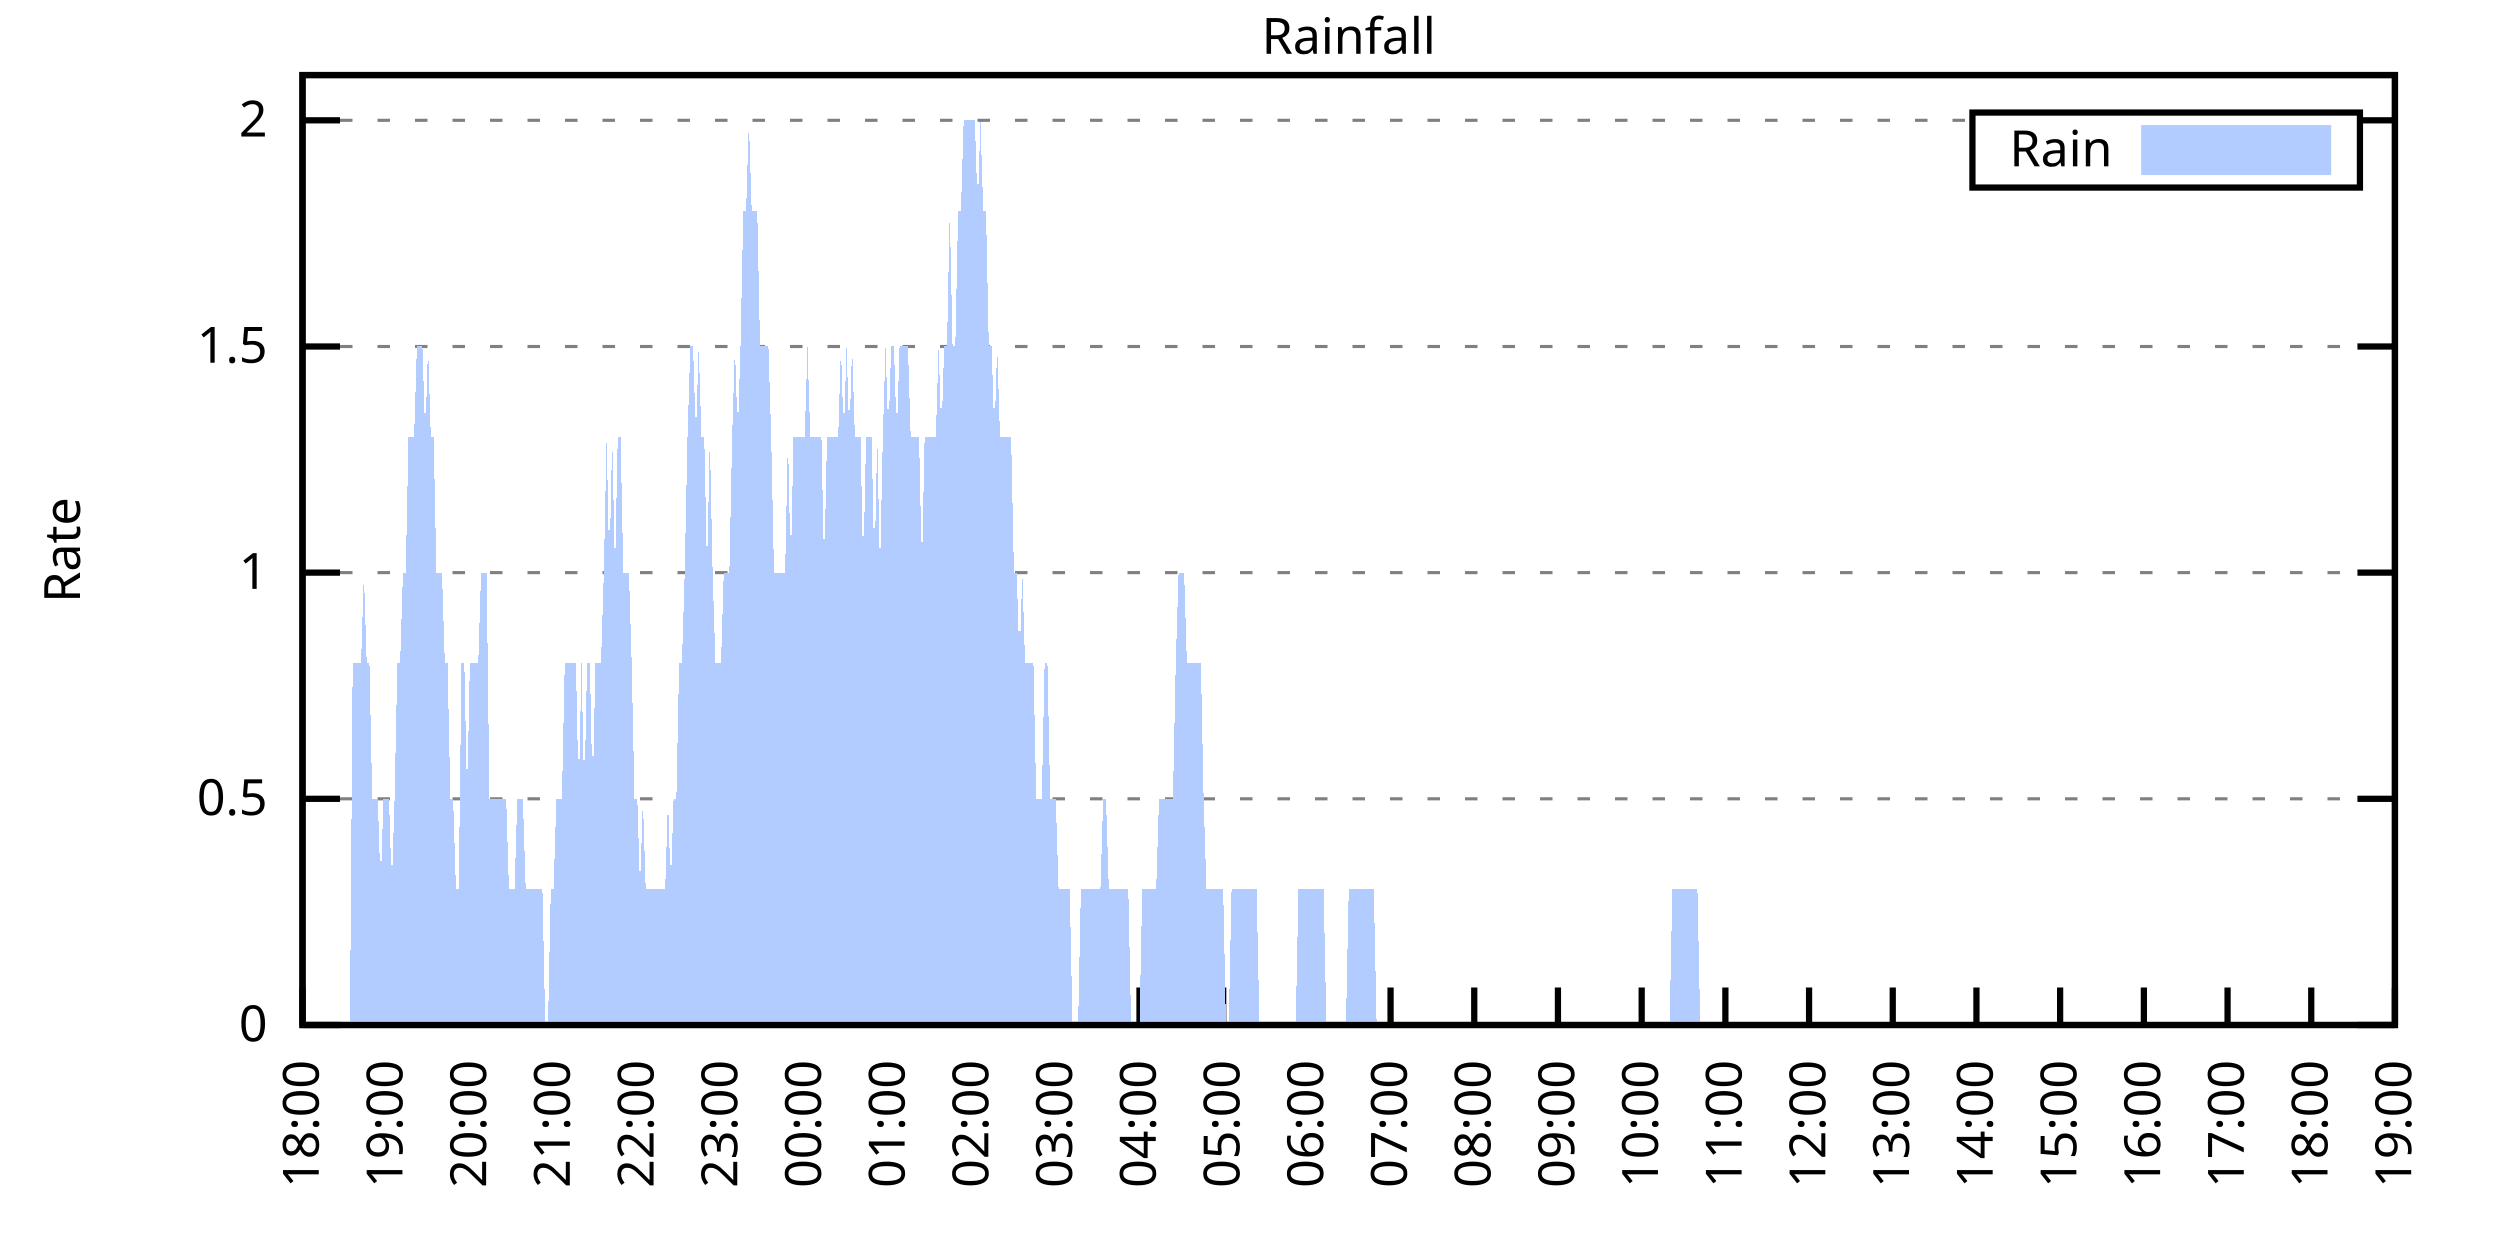
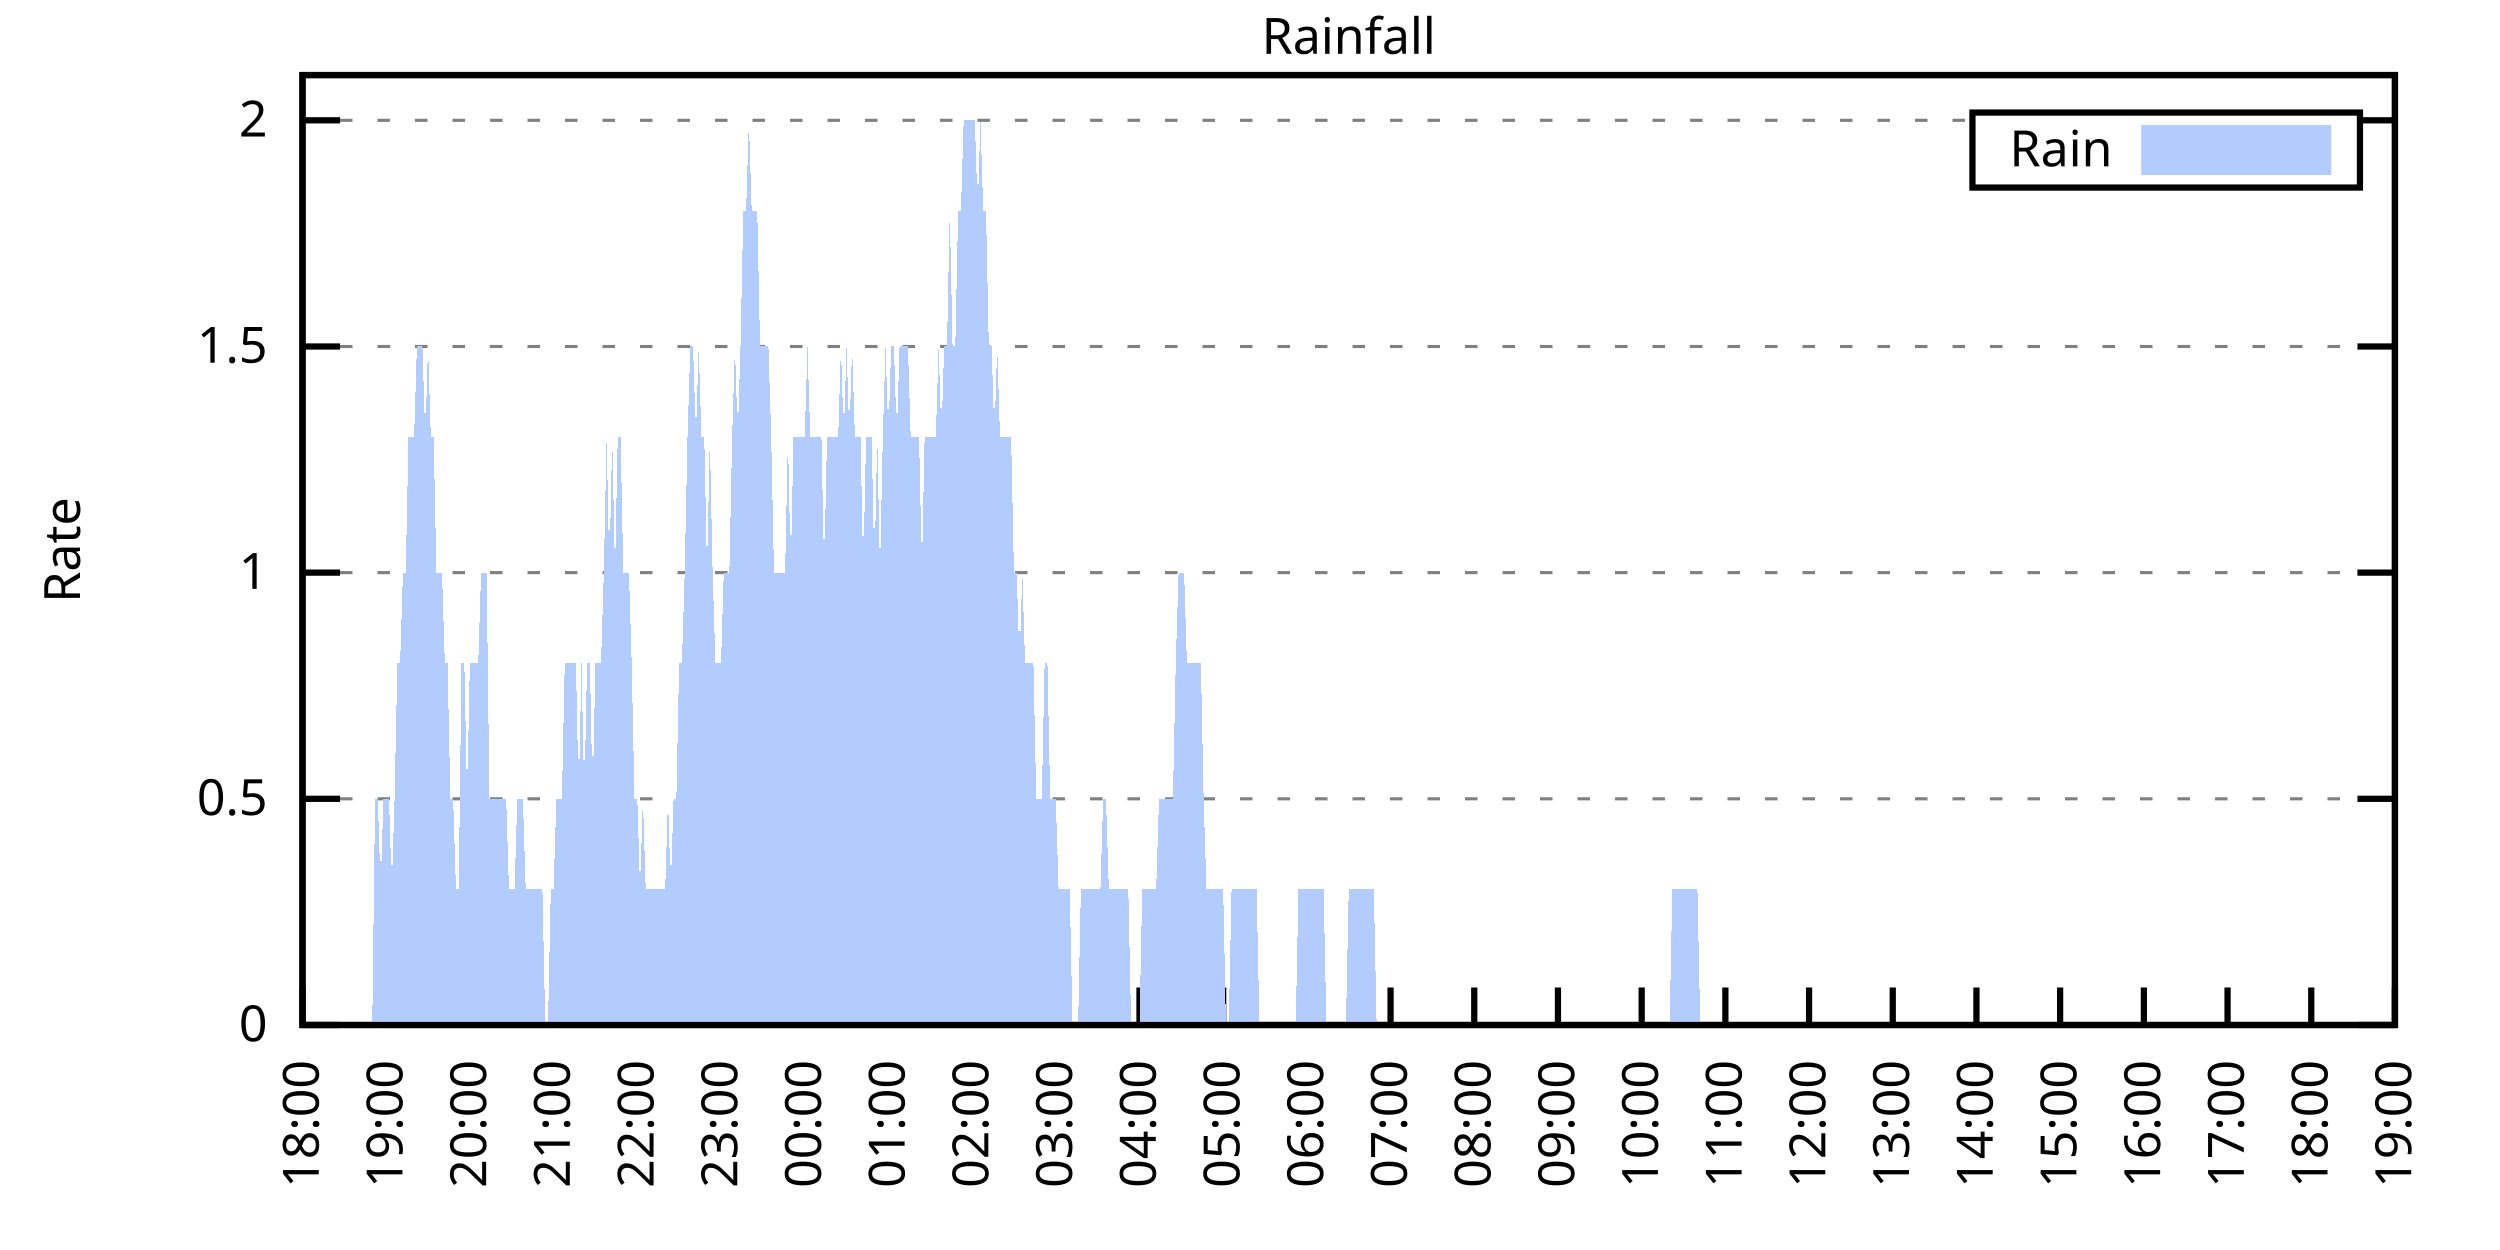
<svg xmlns="http://www.w3.org/2000/svg" xmlns:xlink="http://www.w3.org/1999/xlink" width="400" height="200" viewBox="0 0 400 200">
  <g id="gnuplot_canvas">
    <rect x="0" y="0" width="400" height="200" fill="none" />
    <defs>
      <circle id="gpDot" r="0.5" stroke-width="0.5" stroke="currentColor" />
      <path id="gpPt0" stroke-width="0.333" stroke="currentColor" d="M-1,0 h2 M0,-1 v2" />
      <path id="gpPt1" stroke-width="0.333" stroke="currentColor" d="M-1,-1 L1,1 M1,-1 L-1,1" />
      <path id="gpPt2" stroke-width="0.333" stroke="currentColor" d="M-1,0 L1,0 M0,-1 L0,1 M-1,-1 L1,1 M-1,1 L1,-1" />
      <rect id="gpPt3" stroke-width="0.333" stroke="currentColor" x="-1" y="-1" width="2" height="2" />
      <rect id="gpPt4" stroke-width="0.333" stroke="currentColor" fill="currentColor" x="-1" y="-1" width="2" height="2" />
      <circle id="gpPt5" stroke-width="0.333" stroke="currentColor" cx="0" cy="0" r="1" />
      <use xlink:href="#gpPt5" id="gpPt6" fill="currentColor" stroke="none" />
      <path id="gpPt7" stroke-width="0.333" stroke="currentColor" d="M0,-1.33 L-1.33,0.67 L1.33,0.67 z" />
      <use xlink:href="#gpPt7" id="gpPt8" fill="currentColor" stroke="none" />
      <use xlink:href="#gpPt7" id="gpPt9" stroke="currentColor" transform="rotate(180)" />
      <use xlink:href="#gpPt9" id="gpPt10" fill="currentColor" stroke="none" />
      <use xlink:href="#gpPt3" id="gpPt11" stroke="currentColor" transform="rotate(45)" />
      <use xlink:href="#gpPt11" id="gpPt12" fill="currentColor" stroke="none" />
      <path id="gpPt13" stroke-width="0.333" stroke="currentColor" d="M0,1.330 L1.265,0.411 L0.782,-1.067 L-0.782,-1.076 L-1.265,0.411 z" />
      <use xlink:href="#gpPt13" id="gpPt14" fill="currentColor" stroke="none" />
      <filter id="textbox" filterUnits="objectBoundingBox" x="0" y="0" height="1" width="1">
        <feFlood flood-color="white" flood-opacity="1" result="bgnd" />
        <feComposite in="SourceGraphic" in2="bgnd" operator="atop" />
      </filter>
      <filter id="greybox" filterUnits="objectBoundingBox" x="0" y="0" height="1" width="1">
        <feFlood flood-color="lightgrey" flood-opacity="1" result="grey" />
        <feComposite in="SourceGraphic" in2="grey" operator="atop" />
      </filter>
    </defs>
    <g fill="none" color="white" stroke="currentColor" stroke-width="1.00" stroke-linecap="butt" stroke-linejoin="miter">
</g>
    <g fill="none" color="black" stroke="currentColor" stroke-width="1.00" stroke-linecap="butt" stroke-linejoin="miter">
      <g stroke="none" shape-rendering="crispEdges">
        <polygon fill="rgb(255, 255, 255)" points="48.40,164.00 383.18,164.00 383.18,12.02 48.40,12.02 " />
      </g>
    </g>
    <g fill="none" color="black" stroke="currentColor" stroke-width="1.00" stroke-linecap="butt" stroke-linejoin="miter">
</g>
    <g fill="none" color="black" stroke="black" stroke-width="0.50" stroke-linecap="butt" stroke-linejoin="miter">
</g>
    <g fill="none" color="gray" stroke="currentColor" stroke-width="0.50" stroke-linecap="butt" stroke-linejoin="miter">
      <path stroke="gray" stroke-dasharray="2,4" class="gridline" d="M48.40,164.00 L383.19,164.00  " />
    </g>
    <g fill="none" color="gray" stroke="gray" stroke-width="1.00" stroke-linecap="butt" stroke-linejoin="miter">
</g>
    <g fill="none" color="black" stroke="currentColor" stroke-width="1.00" stroke-linecap="butt" stroke-linejoin="miter">
      <path stroke="black" d="M48.40,164.00 L54.40,164.00 M383.19,164.00 L377.19,164.00  " />
      <g transform="translate(42.80,166.60)" stroke="none" fill="black" font-family="Sans" font-size="8.00" text-anchor="end">
        <text>
          <tspan font-family="Sans"> 0</tspan>
        </text>
      </g>
    </g>
    <g fill="none" color="black" stroke="currentColor" stroke-width="1.00" stroke-linecap="butt" stroke-linejoin="miter">
</g>
    <g fill="none" color="black" stroke="black" stroke-width="0.50" stroke-linecap="butt" stroke-linejoin="miter">
</g>
    <g fill="none" color="gray" stroke="currentColor" stroke-width="0.50" stroke-linecap="butt" stroke-linejoin="miter">
      <path stroke="gray" stroke-dasharray="2,4" class="gridline" d="M48.40,127.81 L383.19,127.81  " />
    </g>
    <g fill="none" color="gray" stroke="gray" stroke-width="1.00" stroke-linecap="butt" stroke-linejoin="miter">
</g>
    <g fill="none" color="black" stroke="currentColor" stroke-width="1.00" stroke-linecap="butt" stroke-linejoin="miter">
      <path stroke="black" d="M48.40,127.81 L54.40,127.81 M383.19,127.81 L377.19,127.81  " />
      <g transform="translate(42.80,130.41)" stroke="none" fill="black" font-family="Sans" font-size="8.00" text-anchor="end">
        <text>
          <tspan font-family="Sans"> 0.5</tspan>
        </text>
      </g>
    </g>
    <g fill="none" color="black" stroke="currentColor" stroke-width="1.00" stroke-linecap="butt" stroke-linejoin="miter">
</g>
    <g fill="none" color="black" stroke="black" stroke-width="0.50" stroke-linecap="butt" stroke-linejoin="miter">
</g>
    <g fill="none" color="gray" stroke="currentColor" stroke-width="0.50" stroke-linecap="butt" stroke-linejoin="miter">
      <path stroke="gray" stroke-dasharray="2,4" class="gridline" d="M48.40,91.62 L383.19,91.62  " />
    </g>
    <g fill="none" color="gray" stroke="gray" stroke-width="1.00" stroke-linecap="butt" stroke-linejoin="miter">
</g>
    <g fill="none" color="black" stroke="currentColor" stroke-width="1.00" stroke-linecap="butt" stroke-linejoin="miter">
      <path stroke="black" d="M48.40,91.62 L54.40,91.62 M383.19,91.62 L377.19,91.62  " />
      <g transform="translate(42.80,94.22)" stroke="none" fill="black" font-family="Sans" font-size="8.00" text-anchor="end">
        <text>
          <tspan font-family="Sans"> 1</tspan>
        </text>
      </g>
    </g>
    <g fill="none" color="black" stroke="currentColor" stroke-width="1.00" stroke-linecap="butt" stroke-linejoin="miter">
</g>
    <g fill="none" color="black" stroke="black" stroke-width="0.50" stroke-linecap="butt" stroke-linejoin="miter">
</g>
    <g fill="none" color="gray" stroke="currentColor" stroke-width="0.50" stroke-linecap="butt" stroke-linejoin="miter">
      <path stroke="gray" stroke-dasharray="2,4" class="gridline" d="M48.40,55.44 L383.19,55.44  " />
    </g>
    <g fill="none" color="gray" stroke="gray" stroke-width="1.00" stroke-linecap="butt" stroke-linejoin="miter">
</g>
    <g fill="none" color="black" stroke="currentColor" stroke-width="1.00" stroke-linecap="butt" stroke-linejoin="miter">
      <path stroke="black" d="M48.40,55.44 L54.40,55.44 M383.19,55.44 L377.19,55.44  " />
      <g transform="translate(42.80,58.04)" stroke="none" fill="black" font-family="Sans" font-size="8.00" text-anchor="end">
        <text>
          <tspan font-family="Sans"> 1.5</tspan>
        </text>
      </g>
    </g>
    <g fill="none" color="black" stroke="currentColor" stroke-width="1.00" stroke-linecap="butt" stroke-linejoin="miter">
</g>
    <g fill="none" color="black" stroke="black" stroke-width="0.50" stroke-linecap="butt" stroke-linejoin="miter">
</g>
    <g fill="none" color="gray" stroke="currentColor" stroke-width="0.50" stroke-linecap="butt" stroke-linejoin="miter">
      <path stroke="gray" stroke-dasharray="2,4" class="gridline" d="M48.40,19.25 L315.59,19.25 M377.59,19.25 L383.19,19.25  " />
    </g>
    <g fill="none" color="gray" stroke="gray" stroke-width="1.00" stroke-linecap="butt" stroke-linejoin="miter">
</g>
    <g fill="none" color="black" stroke="currentColor" stroke-width="1.00" stroke-linecap="butt" stroke-linejoin="miter">
      <path stroke="black" d="M48.40,19.25 L54.40,19.25 M383.19,19.25 L377.19,19.25  " />
      <g transform="translate(42.80,21.85)" stroke="none" fill="black" font-family="Sans" font-size="8.00" text-anchor="end">
        <text>
          <tspan font-family="Sans"> 2</tspan>
        </text>
      </g>
    </g>
    <g fill="none" color="black" stroke="currentColor" stroke-width="1.00" stroke-linecap="butt" stroke-linejoin="miter">
      <path stroke="black" d="M48.40,164.00 L48.40,158.00  " />
      <g transform="translate(51.00,169.60) rotate(270.00)" stroke="none" fill="black" font-family="Sans" font-size="8.00" text-anchor="end">
        <text>
          <tspan font-family="Sans">18:00</tspan>
        </text>
      </g>
    </g>
    <g fill="none" color="black" stroke="currentColor" stroke-width="1.00" stroke-linecap="butt" stroke-linejoin="miter">
      <path stroke="black" d="M61.79,164.00 L61.79,158.00  " />
      <g transform="translate(64.39,169.60) rotate(270.00)" stroke="none" fill="black" font-family="Sans" font-size="8.00" text-anchor="end">
        <text>
          <tspan font-family="Sans">19:00</tspan>
        </text>
      </g>
    </g>
    <g fill="none" color="black" stroke="currentColor" stroke-width="1.00" stroke-linecap="butt" stroke-linejoin="miter">
      <path stroke="black" d="M75.18,164.00 L75.18,158.00  " />
      <g transform="translate(77.78,169.60) rotate(270.00)" stroke="none" fill="black" font-family="Sans" font-size="8.00" text-anchor="end">
        <text>
          <tspan font-family="Sans">20:00</tspan>
        </text>
      </g>
    </g>
    <g fill="none" color="black" stroke="currentColor" stroke-width="1.00" stroke-linecap="butt" stroke-linejoin="miter">
      <path stroke="black" d="M88.57,164.00 L88.57,158.00  " />
      <g transform="translate(91.17,169.60) rotate(270.00)" stroke="none" fill="black" font-family="Sans" font-size="8.00" text-anchor="end">
        <text>
          <tspan font-family="Sans">21:00</tspan>
        </text>
      </g>
    </g>
    <g fill="none" color="black" stroke="currentColor" stroke-width="1.00" stroke-linecap="butt" stroke-linejoin="miter">
      <path stroke="black" d="M101.97,164.00 L101.97,158.00  " />
      <g transform="translate(104.57,169.60) rotate(270.00)" stroke="none" fill="black" font-family="Sans" font-size="8.00" text-anchor="end">
        <text>
          <tspan font-family="Sans">22:00</tspan>
        </text>
      </g>
    </g>
    <g fill="none" color="black" stroke="currentColor" stroke-width="1.00" stroke-linecap="butt" stroke-linejoin="miter">
      <path stroke="black" d="M115.36,164.00 L115.36,158.00  " />
      <g transform="translate(117.96,169.60) rotate(270.00)" stroke="none" fill="black" font-family="Sans" font-size="8.00" text-anchor="end">
        <text>
          <tspan font-family="Sans">23:00</tspan>
        </text>
      </g>
    </g>
    <g fill="none" color="black" stroke="currentColor" stroke-width="1.00" stroke-linecap="butt" stroke-linejoin="miter">
      <path stroke="black" d="M128.75,164.00 L128.75,158.00  " />
      <g transform="translate(131.35,169.60) rotate(270.00)" stroke="none" fill="black" font-family="Sans" font-size="8.00" text-anchor="end">
        <text>
          <tspan font-family="Sans">00:00</tspan>
        </text>
      </g>
    </g>
    <g fill="none" color="black" stroke="currentColor" stroke-width="1.00" stroke-linecap="butt" stroke-linejoin="miter">
      <path stroke="black" d="M142.14,164.00 L142.14,158.00  " />
      <g transform="translate(144.74,169.60) rotate(270.00)" stroke="none" fill="black" font-family="Sans" font-size="8.00" text-anchor="end">
        <text>
          <tspan font-family="Sans">01:00</tspan>
        </text>
      </g>
    </g>
    <g fill="none" color="black" stroke="currentColor" stroke-width="1.00" stroke-linecap="butt" stroke-linejoin="miter">
      <path stroke="black" d="M155.53,164.00 L155.53,158.00  " />
      <g transform="translate(158.13,169.60) rotate(270.00)" stroke="none" fill="black" font-family="Sans" font-size="8.00" text-anchor="end">
        <text>
          <tspan font-family="Sans">02:00</tspan>
        </text>
      </g>
    </g>
    <g fill="none" color="black" stroke="currentColor" stroke-width="1.00" stroke-linecap="butt" stroke-linejoin="miter">
      <path stroke="black" d="M168.92,164.00 L168.92,158.00  " />
      <g transform="translate(171.52,169.60) rotate(270.00)" stroke="none" fill="black" font-family="Sans" font-size="8.00" text-anchor="end">
        <text>
          <tspan font-family="Sans">03:00</tspan>
        </text>
      </g>
    </g>
    <g fill="none" color="black" stroke="currentColor" stroke-width="1.00" stroke-linecap="butt" stroke-linejoin="miter">
      <path stroke="black" d="M182.32,164.00 L182.32,158.00  " />
      <g transform="translate(184.92,169.60) rotate(270.00)" stroke="none" fill="black" font-family="Sans" font-size="8.00" text-anchor="end">
        <text>
          <tspan font-family="Sans">04:00</tspan>
        </text>
      </g>
    </g>
    <g fill="none" color="black" stroke="currentColor" stroke-width="1.00" stroke-linecap="butt" stroke-linejoin="miter">
      <path stroke="black" d="M195.71,164.00 L195.71,158.00  " />
      <g transform="translate(198.31,169.60) rotate(270.00)" stroke="none" fill="black" font-family="Sans" font-size="8.00" text-anchor="end">
        <text>
          <tspan font-family="Sans">05:00</tspan>
        </text>
      </g>
    </g>
    <g fill="none" color="black" stroke="currentColor" stroke-width="1.00" stroke-linecap="butt" stroke-linejoin="miter">
      <path stroke="black" d="M209.10,164.00 L209.10,158.00  " />
      <g transform="translate(211.70,169.60) rotate(270.00)" stroke="none" fill="black" font-family="Sans" font-size="8.00" text-anchor="end">
        <text>
          <tspan font-family="Sans">06:00</tspan>
        </text>
      </g>
    </g>
    <g fill="none" color="black" stroke="currentColor" stroke-width="1.00" stroke-linecap="butt" stroke-linejoin="miter">
      <path stroke="black" d="M222.49,164.00 L222.49,158.00  " />
      <g transform="translate(225.09,169.60) rotate(270.00)" stroke="none" fill="black" font-family="Sans" font-size="8.00" text-anchor="end">
        <text>
          <tspan font-family="Sans">07:00</tspan>
        </text>
      </g>
    </g>
    <g fill="none" color="black" stroke="currentColor" stroke-width="1.00" stroke-linecap="butt" stroke-linejoin="miter">
      <path stroke="black" d="M235.88,164.00 L235.88,158.00  " />
      <g transform="translate(238.48,169.60) rotate(270.00)" stroke="none" fill="black" font-family="Sans" font-size="8.00" text-anchor="end">
        <text>
          <tspan font-family="Sans">08:00</tspan>
        </text>
      </g>
    </g>
    <g fill="none" color="black" stroke="currentColor" stroke-width="1.00" stroke-linecap="butt" stroke-linejoin="miter">
      <path stroke="black" d="M249.27,164.00 L249.27,158.00  " />
      <g transform="translate(251.87,169.60) rotate(270.00)" stroke="none" fill="black" font-family="Sans" font-size="8.00" text-anchor="end">
        <text>
          <tspan font-family="Sans">09:00</tspan>
        </text>
      </g>
    </g>
    <g fill="none" color="black" stroke="currentColor" stroke-width="1.00" stroke-linecap="butt" stroke-linejoin="miter">
      <path stroke="black" d="M262.67,164.00 L262.67,158.00  " />
      <g transform="translate(265.27,169.60) rotate(270.00)" stroke="none" fill="black" font-family="Sans" font-size="8.00" text-anchor="end">
        <text>
          <tspan font-family="Sans">10:00</tspan>
        </text>
      </g>
    </g>
    <g fill="none" color="black" stroke="currentColor" stroke-width="1.00" stroke-linecap="butt" stroke-linejoin="miter">
      <path stroke="black" d="M276.06,164.00 L276.06,158.00  " />
      <g transform="translate(278.66,169.60) rotate(270.00)" stroke="none" fill="black" font-family="Sans" font-size="8.00" text-anchor="end">
        <text>
          <tspan font-family="Sans">11:00</tspan>
        </text>
      </g>
    </g>
    <g fill="none" color="black" stroke="currentColor" stroke-width="1.00" stroke-linecap="butt" stroke-linejoin="miter">
      <path stroke="black" d="M289.45,164.00 L289.45,158.00  " />
      <g transform="translate(292.05,169.60) rotate(270.00)" stroke="none" fill="black" font-family="Sans" font-size="8.00" text-anchor="end">
        <text>
          <tspan font-family="Sans">12:00</tspan>
        </text>
      </g>
    </g>
    <g fill="none" color="black" stroke="currentColor" stroke-width="1.00" stroke-linecap="butt" stroke-linejoin="miter">
      <path stroke="black" d="M302.84,164.00 L302.84,158.00  " />
      <g transform="translate(305.44,169.60) rotate(270.00)" stroke="none" fill="black" font-family="Sans" font-size="8.00" text-anchor="end">
        <text>
          <tspan font-family="Sans">13:00</tspan>
        </text>
      </g>
    </g>
    <g fill="none" color="black" stroke="currentColor" stroke-width="1.00" stroke-linecap="butt" stroke-linejoin="miter">
      <path stroke="black" d="M316.23,164.00 L316.23,158.00  " />
      <g transform="translate(318.83,169.60) rotate(270.00)" stroke="none" fill="black" font-family="Sans" font-size="8.00" text-anchor="end">
        <text>
          <tspan font-family="Sans">14:00</tspan>
        </text>
      </g>
    </g>
    <g fill="none" color="black" stroke="currentColor" stroke-width="1.00" stroke-linecap="butt" stroke-linejoin="miter">
      <path stroke="black" d="M329.62,164.00 L329.62,158.00  " />
      <g transform="translate(332.22,169.60) rotate(270.00)" stroke="none" fill="black" font-family="Sans" font-size="8.00" text-anchor="end">
        <text>
          <tspan font-family="Sans">15:00</tspan>
        </text>
      </g>
    </g>
    <g fill="none" color="black" stroke="currentColor" stroke-width="1.00" stroke-linecap="butt" stroke-linejoin="miter">
      <path stroke="black" d="M343.02,164.00 L343.02,158.00  " />
      <g transform="translate(345.62,169.60) rotate(270.00)" stroke="none" fill="black" font-family="Sans" font-size="8.00" text-anchor="end">
        <text>
          <tspan font-family="Sans">16:00</tspan>
        </text>
      </g>
    </g>
    <g fill="none" color="black" stroke="currentColor" stroke-width="1.00" stroke-linecap="butt" stroke-linejoin="miter">
      <path stroke="black" d="M356.41,164.00 L356.41,158.00  " />
      <g transform="translate(359.01,169.60) rotate(270.00)" stroke="none" fill="black" font-family="Sans" font-size="8.00" text-anchor="end">
        <text>
          <tspan font-family="Sans">17:00</tspan>
        </text>
      </g>
    </g>
    <g fill="none" color="black" stroke="currentColor" stroke-width="1.00" stroke-linecap="butt" stroke-linejoin="miter">
      <path stroke="black" d="M369.80,164.00 L369.80,158.00  " />
      <g transform="translate(372.40,169.60) rotate(270.00)" stroke="none" fill="black" font-family="Sans" font-size="8.00" text-anchor="end">
        <text>
          <tspan font-family="Sans">18:00</tspan>
        </text>
      </g>
    </g>
    <g fill="none" color="black" stroke="currentColor" stroke-width="1.00" stroke-linecap="butt" stroke-linejoin="miter">
      <path stroke="black" d="M383.19,164.00 L383.19,158.00  " />
      <g transform="translate(385.79,169.60) rotate(270.00)" stroke="none" fill="black" font-family="Sans" font-size="8.00" text-anchor="end">
        <text>
          <tspan font-family="Sans">19:00</tspan>
        </text>
      </g>
    </g>
    <g fill="none" color="black" stroke="currentColor" stroke-width="1.00" stroke-linecap="butt" stroke-linejoin="miter">
</g>
    <g fill="none" color="black" stroke="currentColor" stroke-width="1.00" stroke-linecap="butt" stroke-linejoin="miter">
      <path stroke="black" d="M48.40,12.01 L48.40,164.00 L383.19,164.00 L383.19,12.01 L48.40,12.01 Z  " />
    </g>
    <g fill="none" color="black" stroke="currentColor" stroke-width="1.00" stroke-linecap="butt" stroke-linejoin="miter">
</g>
    <g fill="none" color="black" stroke="currentColor" stroke-width="1.00" stroke-linecap="butt" stroke-linejoin="miter">
      <path stroke="black" d="M315.59,30.01 L315.59,18.01 L377.59,18.01 L377.59,30.01 L315.59,30.01 Z  " />
    </g>
    <g id="Rainfall_plot_1">
      <g fill="none" color="white" stroke="black" stroke-width="2.00" stroke-linecap="butt" stroke-linejoin="miter">
</g>
      <g fill="none" color="black" stroke="currentColor" stroke-width="2.00" stroke-linecap="butt" stroke-linejoin="miter">
        <g transform="translate(337.99,26.61)" stroke="none" fill="black" font-family="Sans" font-size="8.00" text-anchor="end">
          <text>
            <tspan font-family="Sans">Rain</tspan>
          </text>
        </g>
      </g>
      <g fill="none" color="black" stroke="currentColor" stroke-width="2.00" stroke-linecap="butt" stroke-linejoin="miter">
        <g stroke="none" shape-rendering="crispEdges">
          <polygon fill="rgb(178, 204, 255)" points="343.59,27.01 371.99,27.01 371.99,21.01 343.59,21.01 " />
        </g>
        <path stroke="rgb(178, 204, 255)" d="M343.59,27.01 L371.99,27.01 L371.99,21.01 L343.59,21.01 L343.59,27.01 Z  " />
      </g>
      <g fill="none" color="black" stroke="currentColor" stroke-width="2.00" stroke-linecap="butt" stroke-linejoin="miter">
        <g stroke="none" shape-rendering="crispEdges">
-           <polygon fill="rgb(178, 204, 255)" points="51.97,164.00 52.42,164.00 52.86,164.00 53.31,164.00 53.76,164.00 54.20,164.00 54.65,164.00 55.10,164.00 55.54,164.00 55.99,164.00 56.43,106.10 56.88,106.10 57.33,106.10 57.77,106.10 58.22,91.62 58.67,106.10 59.11,106.10 59.56,127.81 60.01,127.81 60.45,127.81 60.90,142.29 61.35,127.81 61.79,127.81 62.24,127.81 62.68,142.29 63.13,127.81 63.58,106.10 64.02,106.10 64.47,91.62 64.92,91.62 65.36,69.91 65.81,69.91 66.26,69.91 66.70,55.44 67.15,55.44 67.59,55.44 68.04,69.91 68.49,55.44 68.93,69.91 69.38,69.91 69.83,91.62 70.27,91.62 70.72,91.62 71.17,106.10 71.61,106.10 72.06,127.81 72.50,127.81 72.95,142.29 73.40,142.29 73.84,106.10 74.29,106.10 74.74,127.81 75.18,106.10 75.63,106.10 76.08,106.10 76.52,106.10 76.97,91.62 77.42,91.62 77.86,91.62 78.31,127.81 78.75,127.81 79.20,127.81 79.65,127.81 80.09,127.81 80.54,127.81 80.99,127.81 81.43,142.29 81.88,142.29 82.33,142.29 82.77,127.81 83.22,127.81 83.66,127.81 84.11,142.29 84.56,142.29 85.00,142.29 85.45,142.29 85.90,142.29 86.34,142.29 86.79,142.29 87.24,164.00 87.68,164.00 88.13,142.29 88.57,142.29 89.02,127.81 89.47,127.81 89.91,127.81 90.36,106.10 90.81,106.10 91.25,106.10 91.70,106.10 92.15,106.10 92.59,127.81 93.04,106.10 93.49,127.81 93.93,106.10 94.38,106.10 94.82,127.81 95.27,106.10 95.72,106.10 96.16,106.10 96.61,91.62 97.06,69.91 97.50,91.62 97.95,69.91 98.40,91.62 98.84,69.91 99.29,69.91 99.73,91.62 100.18,91.62 100.63,91.62 101.07,106.10 101.52,127.81 101.97,127.81 102.41,142.29 102.86,127.81 103.31,142.29 103.75,142.29 104.20,142.29 104.64,142.29 105.09,142.29 105.54,142.29 105.98,142.29 106.43,142.29 106.88,127.81 107.32,142.29 107.77,127.81 108.22,127.81 108.66,106.10 109.11,106.10 109.55,91.62 110.00,69.91 110.45,55.44 110.89,55.44 111.34,69.91 111.79,55.44 112.23,69.91 112.68,69.91 113.13,91.62 113.57,69.91 114.02,91.62 114.47,106.10 114.91,106.10 115.36,106.10 115.80,91.62 116.25,91.62 116.70,91.62 117.14,69.91 117.59,55.44 118.04,69.91 118.48,55.44 118.93,33.72 119.38,33.72 119.82,19.25 120.27,33.72 120.71,33.72 121.16,33.72 121.61,55.44 122.05,55.44 122.50,55.44 122.95,55.44 123.39,69.91 123.84,91.62 124.29,91.62 124.73,91.62 125.18,91.62 125.62,91.62 126.07,69.91 126.52,91.62 126.96,69.91 127.41,69.91 127.86,69.91 128.30,69.91 128.75,69.91 129.20,55.44 129.64,69.91 130.09,69.91 130.54,69.91 130.98,69.91 131.43,69.91 131.87,91.62 132.32,69.91 132.77,69.91 133.21,69.91 133.66,69.91 134.11,69.91 134.55,55.44 135.00,69.91 135.45,55.44 135.89,69.91 136.34,55.44 136.78,69.91 137.23,69.91 137.68,69.91 138.12,91.62 138.57,69.91 139.02,69.91 139.46,69.91 139.91,91.62 140.36,69.91 140.80,91.62 141.25,69.91 141.69,55.44 142.14,69.91 142.59,55.44 143.03,55.44 143.48,69.91 143.93,55.44 144.37,55.44 144.82,55.44 145.27,55.44 145.71,69.91 146.16,69.91 146.61,69.91 147.05,69.91 147.50,91.62 147.94,69.91 148.39,69.91 148.84,69.91 149.28,69.91 149.73,69.91 150.18,55.44 150.62,69.91 151.07,55.44 151.52,55.44 151.96,33.72 152.41,55.44 152.85,55.44 153.30,33.72 153.75,33.72 154.19,19.25 154.64,19.25 155.09,19.25 155.53,19.25 155.98,19.25 156.43,33.72 156.87,19.25 157.32,33.72 157.76,33.72 158.21,55.44 158.66,55.44 159.10,69.91 159.55,55.44 160.00,69.91 160.44,69.91 160.89,69.91 161.34,69.91 161.78,69.91 162.23,91.62 162.67,91.62 163.12,106.10 163.57,91.62 164.01,106.10 164.46,106.10 164.91,106.10 165.35,106.10 165.80,127.81 166.25,127.81 166.69,127.81 167.14,106.10 167.59,106.10 168.03,127.81 168.48,127.81 168.92,127.81 169.37,142.29 169.82,142.29 170.26,142.29 170.71,142.29 171.16,142.29 171.60,164.00 172.05,164.00 172.50,164.00 172.94,142.29 173.39,142.29 173.83,142.29 174.28,142.29 174.73,142.29 175.17,142.29 175.62,142.29 176.07,142.29 176.51,127.81 176.96,127.81 177.41,142.29 177.85,142.29 178.30,142.29 178.74,142.29 179.19,142.29 179.64,142.29 180.08,142.29 180.53,142.29 180.98,164.00 181.42,164.00 181.87,164.00 182.32,164.00 182.76,142.29 183.21,142.29 183.66,142.29 184.10,142.29 184.55,142.29 184.99,142.29 185.44,127.81 185.89,127.81 186.33,127.81 186.78,127.81 187.23,127.81 187.67,127.81 188.12,106.10 188.57,91.62 189.01,91.62 189.46,91.62 189.90,106.10 190.35,106.10 190.80,106.10 191.24,106.10 191.69,106.10 192.14,106.10 192.58,127.81 193.03,142.29 193.48,142.29 193.92,142.29 194.37,142.29 194.81,142.29 195.26,142.29 195.71,142.29 196.15,164.00 196.60,164.00 197.05,142.29 197.49,142.29 197.94,142.29 198.39,142.29 198.83,142.29 199.28,142.29 199.73,142.29 200.17,142.29 200.62,142.29 201.06,142.29 201.51,164.00 201.96,164.00 202.40,164.00 202.85,164.00 203.30,164.00 203.74,164.00 204.19,164.00 204.64,164.00 205.08,164.00 205.53,164.00 205.97,164.00 206.42,164.00 206.87,164.00 207.31,164.00 207.76,142.29 208.21,142.29 208.65,142.29 209.10,142.29 209.55,142.29 209.99,142.29 210.44,142.29 210.88,142.29 211.33,142.29 211.78,142.29 212.22,164.00 212.67,164.00 213.12,164.00 213.56,164.00 214.01,164.00 214.46,164.00 214.90,164.00 215.35,164.00 215.80,142.29 216.24,142.29 216.69,142.29 217.13,142.29 217.58,142.29 218.03,142.29 218.47,142.29 218.92,142.29 219.37,142.29 219.81,142.29 220.26,164.00 220.71,164.00 221.15,164.00 221.60,164.00 222.04,164.00 222.49,164.00 222.94,164.00 223.38,164.00 223.83,164.00 224.28,164.00 224.72,164.00 225.17,164.00 225.62,164.00 226.06,164.00 226.51,164.00 226.95,164.00 227.40,164.00 227.85,164.00 228.29,164.00 228.74,164.00 229.19,164.00 229.63,164.00 230.08,164.00 230.53,164.00 230.97,164.00 231.42,164.00 231.86,164.00 232.31,164.00 232.76,164.00 233.20,164.00 233.65,164.00 234.10,164.00 234.54,164.00 234.99,164.00 235.44,164.00 235.88,164.00 236.33,164.00 236.78,164.00 237.22,164.00 237.67,164.00 238.11,164.00 238.56,164.00 239.01,164.00 239.45,164.00 239.90,164.00 240.35,164.00 240.79,164.00 241.24,164.00 241.69,164.00 242.13,164.00 242.58,164.00 243.02,164.00 243.47,164.00 243.92,164.00 244.36,164.00 244.81,164.00 245.26,164.00 245.70,164.00 246.15,164.00 246.60,164.00 247.04,164.00 247.49,164.00 247.93,164.00 248.38,164.00 248.83,164.00 249.27,164.00 249.72,164.00 250.17,164.00 250.61,164.00 251.06,164.00 251.51,164.00 251.95,164.00 252.40,164.00 252.85,164.00 253.29,164.00 253.74,164.00 254.18,164.00 254.63,164.00 255.08,164.00 255.52,164.00 255.97,164.00 256.42,164.00 256.86,164.00 257.31,164.00 257.76,164.00 258.20,164.00 258.65,164.00 259.09,164.00 259.54,164.00 259.99,164.00 260.43,164.00 260.88,164.00 261.33,164.00 261.77,164.00 262.22,164.00 262.67,164.00 263.11,164.00 263.56,164.00 264.00,164.00 264.45,164.00 264.90,164.00 265.34,164.00 265.79,164.00 266.24,164.00 266.68,164.00 267.13,164.00 267.58,142.29 268.02,142.29 268.47,142.29 268.92,142.29 269.36,142.29 269.81,142.29 270.25,142.29 270.70,142.29 271.15,142.29 271.59,142.29 272.04,164.00 272.49,164.00 272.93,164.00 273.38,164.00 273.83,164.00 274.27,164.00 274.72,164.00 275.16,164.00 275.61,164.00 276.06,164.00 276.50,164.00 276.95,164.00 277.40,164.00 277.84,164.00 278.29,164.00 278.74,164.00 279.18,164.00 279.63,164.00 280.07,164.00 280.52,164.00 280.97,164.00 281.41,164.00 281.86,164.00 282.31,164.00 282.75,164.00 283.20,164.00 283.65,164.00 284.09,164.00 284.54,164.00 284.98,164.00 285.43,164.00 285.88,164.00 286.32,164.00 286.77,164.00 287.22,164.00 287.66,164.00 288.11,164.00 288.56,164.00 289.00,164.00 289.45,164.00 289.90,164.00 290.34,164.00 290.79,164.00 291.23,164.00 291.68,164.00 292.13,164.00 292.57,164.00 293.02,164.00 293.47,164.00 293.91,164.00 294.36,164.00 294.81,164.00 295.25,164.00 295.70,164.00 296.14,164.00 296.59,164.00 297.04,164.00 297.48,164.00 297.93,164.00 298.38,164.00 298.82,164.00 299.27,164.00 299.72,164.00 300.16,164.00 300.61,164.00 301.05,164.00 301.50,164.00 301.95,164.00 302.39,164.00 302.84,164.00 303.29,164.00 303.73,164.00 304.18,164.00 304.63,164.00 305.07,164.00 305.52,164.00 305.97,164.00 306.41,164.00 306.86,164.00 307.30,164.00 307.75,164.00 308.20,164.00 308.64,164.00 309.09,164.00 309.54,164.00 309.98,164.00 310.43,164.00 310.88,164.00 311.32,164.00 311.77,164.00 312.21,164.00 312.66,164.00 313.11,164.00 313.55,164.00 314.00,164.00 314.45,164.00 314.89,164.00 315.34,164.00 315.79,164.00 316.23,164.00 316.68,164.00 317.12,164.00 317.57,164.00 318.02,164.00 318.46,164.00 318.91,164.00 319.36,164.00 319.80,164.00 320.25,164.00 320.70,164.00 321.14,164.00 321.59,164.00 322.04,164.00 322.48,164.00 322.93,164.00 323.37,164.00 323.82,164.00 324.27,164.00 324.71,164.00 325.16,164.00 325.61,164.00 326.05,164.00 326.50,164.00 326.95,164.00 327.39,164.00 327.84,164.00 328.28,164.00 328.73,164.00 329.18,164.00 329.62,164.00 330.07,164.00 330.52,164.00 330.96,164.00 331.41,164.00 331.86,164.00 332.30,164.00 332.75,164.00 333.19,164.00 333.64,164.00 334.09,164.00 334.53,164.00 334.98,164.00 335.43,164.00 335.87,164.00 336.32,164.00 336.77,164.00 337.21,164.00 337.66,164.00 338.10,164.00 338.55,164.00 339.00,164.00 339.44,164.00 339.89,164.00 340.34,164.00 340.78,164.00 341.23,164.00 341.68,164.00 342.12,164.00 342.57,164.00 343.02,164.00 343.46,164.00 343.91,164.00 344.35,164.00 344.80,164.00 345.25,164.00 345.69,164.00 346.14,164.00 346.59,164.00 347.03,164.00 347.48,164.00 347.93,164.00 348.37,164.00 348.82,164.00 349.26,164.00 349.71,164.00 350.16,164.00 350.60,164.00 351.05,164.00 351.50,164.00 351.94,164.00 352.39,164.00 352.84,164.00 353.28,164.00 353.73,164.00 354.17,164.00 354.62,164.00 355.07,164.00 355.51,164.00 355.96,164.00 356.41,164.00 356.85,164.00 357.30,164.00 357.75,164.00 358.19,164.00 358.64,164.00 359.09,164.00 359.53,164.00 359.98,164.00 360.42,164.00 360.87,164.00 361.32,164.00 361.76,164.00 362.21,164.00 362.66,164.00 363.10,164.00 363.55,164.00 364.00,164.00 364.44,164.00 364.89,164.00 365.33,164.00 365.78,164.00 366.23,164.00 366.67,164.00 367.12,164.00 367.57,164.00 368.01,164.00 368.46,164.00 368.91,164.00 369.35,164.00 369.80,164.00 370.24,164.00 370.69,164.00 371.14,164.00 371.58,164.00 372.03,164.00 372.48,164.00 372.92,164.00 372.92,164.00 51.97,164.00 " />
+           <polygon fill="rgb(178, 204, 255)" points="55.54,164.00 55.99,164.00 56.43,164.00 56.88,164.00 57.33,164.00 57.77,164.00 58.22,164.00 58.67,164.00 59.11,164.00 59.56,164.00 60.01,127.81 60.45,127.81 60.90,142.29 61.35,127.81 61.79,127.81 62.24,127.81 62.68,142.29 63.13,127.81 63.58,106.10 64.02,106.10 64.47,91.62 64.92,91.62 65.36,69.91 65.81,69.91 66.26,69.91 66.70,55.44 67.15,55.44 67.59,55.44 68.04,69.91 68.49,55.44 68.93,69.91 69.38,69.91 69.83,91.62 70.27,91.62 70.72,91.62 71.17,106.10 71.61,106.10 72.06,127.81 72.50,127.81 72.95,142.29 73.40,142.29 73.84,106.10 74.29,106.10 74.74,127.81 75.18,106.10 75.63,106.10 76.08,106.10 76.52,106.10 76.97,91.62 77.42,91.62 77.86,91.62 78.31,127.81 78.75,127.81 79.20,127.81 79.65,127.81 80.09,127.81 80.54,127.81 80.99,127.81 81.43,142.29 81.88,142.29 82.33,142.29 82.77,127.81 83.22,127.81 83.66,127.81 84.11,142.29 84.56,142.29 85.00,142.29 85.45,142.29 85.90,142.29 86.34,142.29 86.79,142.29 87.24,164.00 87.68,164.00 88.13,142.29 88.57,142.29 89.02,127.81 89.47,127.81 89.91,127.81 90.36,106.10 90.81,106.10 91.25,106.10 91.70,106.10 92.15,106.10 92.59,127.81 93.04,106.10 93.49,127.81 93.93,106.10 94.38,106.10 94.82,127.81 95.27,106.10 95.72,106.10 96.16,106.10 96.61,91.62 97.06,69.91 97.50,91.62 97.95,69.91 98.40,91.62 98.84,69.91 99.29,69.91 99.73,91.62 100.18,91.62 100.63,91.62 101.07,106.10 101.52,127.81 101.97,127.81 102.41,142.29 102.86,127.81 103.31,142.29 103.75,142.29 104.20,142.29 104.64,142.29 105.09,142.29 105.54,142.29 105.98,142.29 106.43,142.29 106.88,127.81 107.32,142.29 107.77,127.81 108.22,127.81 108.66,106.10 109.11,106.10 109.55,91.62 110.00,69.91 110.45,55.44 110.89,55.44 111.34,69.91 111.79,55.44 112.23,69.91 112.68,69.91 113.13,91.62 113.57,69.91 114.02,91.62 114.47,106.10 114.91,106.10 115.36,106.10 115.80,91.62 116.25,91.62 116.70,91.62 117.14,69.91 117.59,55.44 118.04,69.91 118.48,55.44 118.93,33.72 119.38,33.72 119.82,19.25 120.27,33.72 120.71,33.72 121.16,33.72 121.61,55.44 122.05,55.44 122.50,55.44 122.95,55.44 123.39,69.91 123.84,91.62 124.29,91.62 124.73,91.62 125.18,91.62 125.62,91.62 126.07,69.91 126.52,91.62 126.96,69.91 127.41,69.91 127.86,69.91 128.30,69.91 128.75,69.91 129.20,55.44 129.64,69.91 130.09,69.91 130.54,69.91 130.98,69.91 131.43,69.91 131.87,91.62 132.32,69.91 132.77,69.91 133.21,69.91 133.66,69.91 134.11,69.91 134.55,55.44 135.00,69.91 135.45,55.44 135.89,69.91 136.34,55.44 136.78,69.91 137.23,69.91 137.68,69.91 138.12,91.62 138.57,69.91 139.02,69.91 139.46,69.91 139.91,91.62 140.36,69.91 140.80,91.62 141.25,69.91 141.69,55.44 142.14,69.91 142.59,55.44 143.03,55.44 143.48,69.91 143.93,55.44 144.37,55.44 144.82,55.44 145.27,55.44 145.71,69.91 146.16,69.91 146.61,69.91 147.05,69.91 147.50,91.62 147.94,69.91 148.39,69.91 148.84,69.91 149.28,69.91 149.73,69.91 150.18,55.44 150.62,69.91 151.07,55.44 151.52,55.44 151.96,33.72 152.41,55.44 152.85,55.44 153.30,33.72 153.75,33.72 154.19,19.25 154.64,19.25 155.09,19.25 155.53,19.25 155.98,19.25 156.43,33.72 156.87,19.25 157.32,33.72 157.76,33.72 158.21,55.44 158.66,55.44 159.10,69.91 159.55,55.44 160.00,69.91 160.44,69.91 160.89,69.91 161.34,69.91 161.78,69.91 162.23,91.62 162.67,91.62 163.12,106.10 163.57,91.62 164.01,106.10 164.46,106.10 164.91,106.10 165.35,106.10 165.80,127.81 166.25,127.81 166.69,127.81 167.14,106.10 167.59,106.10 168.03,127.81 168.48,127.81 168.92,127.81 169.37,142.29 169.82,142.29 170.26,142.29 170.71,142.29 171.16,142.29 171.60,164.00 172.05,164.00 172.50,164.00 172.94,142.29 173.39,142.29 173.83,142.29 174.28,142.29 174.73,142.29 175.17,142.29 175.62,142.29 176.07,142.29 176.51,127.81 176.96,127.81 177.41,142.29 177.85,142.29 178.30,142.29 178.74,142.29 179.19,142.29 179.64,142.29 180.08,142.29 180.53,142.29 180.98,164.00 181.42,164.00 181.87,164.00 182.32,164.00 182.76,142.29 183.21,142.29 183.66,142.29 184.10,142.29 184.55,142.29 184.99,142.29 185.44,127.81 185.89,127.81 186.33,127.81 186.78,127.81 187.23,127.81 187.67,127.81 188.12,106.10 188.57,91.62 189.01,91.62 189.46,91.62 189.90,106.10 190.35,106.10 190.80,106.10 191.24,106.10 191.69,106.10 192.14,106.10 192.58,127.81 193.03,142.29 193.48,142.29 193.92,142.29 194.37,142.29 194.81,142.29 195.26,142.29 195.71,142.29 196.15,164.00 196.60,164.00 197.05,142.29 197.49,142.29 197.94,142.29 198.39,142.29 198.83,142.29 199.28,142.29 199.73,142.29 200.17,142.29 200.62,142.29 201.06,142.29 201.51,164.00 201.96,164.00 202.40,164.00 202.85,164.00 203.30,164.00 203.74,164.00 204.19,164.00 204.64,164.00 205.08,164.00 205.53,164.00 205.97,164.00 206.42,164.00 206.87,164.00 207.31,164.00 207.76,142.29 208.21,142.29 208.65,142.29 209.10,142.29 209.55,142.29 209.99,142.29 210.44,142.29 210.88,142.29 211.33,142.29 211.78,142.29 212.22,164.00 212.67,164.00 213.12,164.00 213.56,164.00 214.01,164.00 214.46,164.00 214.90,164.00 215.35,164.00 215.80,142.29 216.24,142.29 216.69,142.29 217.13,142.29 217.58,142.29 218.03,142.29 218.47,142.29 218.92,142.29 219.37,142.29 219.81,142.29 220.26,164.00 220.71,164.00 221.15,164.00 221.60,164.00 222.04,164.00 222.49,164.00 222.94,164.00 223.38,164.00 223.83,164.00 224.28,164.00 224.72,164.00 225.17,164.00 225.62,164.00 226.06,164.00 226.51,164.00 226.95,164.00 227.40,164.00 227.85,164.00 228.29,164.00 228.74,164.00 229.19,164.00 229.63,164.00 230.08,164.00 230.53,164.00 230.97,164.00 231.42,164.00 231.86,164.00 232.31,164.00 232.76,164.00 233.20,164.00 233.65,164.00 234.10,164.00 234.54,164.00 234.99,164.00 235.44,164.00 235.88,164.00 236.33,164.00 236.78,164.00 237.22,164.00 237.67,164.00 238.11,164.00 238.56,164.00 239.01,164.00 239.45,164.00 239.90,164.00 240.35,164.00 240.79,164.00 241.24,164.00 241.69,164.00 242.13,164.00 242.58,164.00 243.02,164.00 243.47,164.00 243.92,164.00 244.36,164.00 244.81,164.00 245.26,164.00 245.70,164.00 246.15,164.00 246.60,164.00 247.04,164.00 247.49,164.00 247.93,164.00 248.38,164.00 248.83,164.00 249.27,164.00 249.72,164.00 250.17,164.00 250.61,164.00 251.06,164.00 251.51,164.00 251.95,164.00 252.40,164.00 252.85,164.00 253.29,164.00 253.74,164.00 254.18,164.00 254.63,164.00 255.08,164.00 255.52,164.00 255.97,164.00 256.42,164.00 256.86,164.00 257.31,164.00 257.76,164.00 258.20,164.00 258.65,164.00 259.09,164.00 259.54,164.00 259.99,164.00 260.43,164.00 260.88,164.00 261.33,164.00 261.77,164.00 262.22,164.00 262.67,164.00 263.11,164.00 263.56,164.00 264.00,164.00 264.45,164.00 264.90,164.00 265.34,164.00 265.79,164.00 266.24,164.00 266.68,164.00 267.13,164.00 267.58,142.29 268.02,142.29 268.47,142.29 268.92,142.29 269.36,142.29 269.81,142.29 270.25,142.29 270.70,142.29 271.15,142.29 271.59,142.29 272.04,164.00 272.49,164.00 272.93,164.00 273.38,164.00 273.83,164.00 274.27,164.00 274.72,164.00 275.16,164.00 275.61,164.00 276.06,164.00 276.50,164.00 276.95,164.00 277.40,164.00 277.84,164.00 278.29,164.00 278.74,164.00 279.18,164.00 279.63,164.00 280.07,164.00 280.52,164.00 280.97,164.00 281.41,164.00 281.86,164.00 282.31,164.00 282.75,164.00 283.20,164.00 283.65,164.00 284.09,164.00 284.54,164.00 284.98,164.00 285.43,164.00 285.88,164.00 286.32,164.00 286.77,164.00 287.22,164.00 287.66,164.00 288.11,164.00 288.56,164.00 289.00,164.00 289.45,164.00 289.90,164.00 290.34,164.00 290.79,164.00 291.23,164.00 291.68,164.00 292.13,164.00 292.57,164.00 293.02,164.00 293.47,164.00 293.91,164.00 294.36,164.00 294.81,164.00 295.25,164.00 295.70,164.00 296.14,164.00 296.59,164.00 297.04,164.00 297.48,164.00 297.93,164.00 298.38,164.00 298.82,164.00 299.27,164.00 299.72,164.00 300.16,164.00 300.61,164.00 301.05,164.00 301.50,164.00 301.95,164.00 302.39,164.00 302.84,164.00 303.29,164.00 303.73,164.00 304.18,164.00 304.63,164.00 305.07,164.00 305.52,164.00 305.97,164.00 306.41,164.00 306.86,164.00 307.30,164.00 307.75,164.00 308.20,164.00 308.64,164.00 309.09,164.00 309.54,164.00 309.98,164.00 310.43,164.00 310.88,164.00 311.32,164.00 311.77,164.00 312.21,164.00 312.66,164.00 313.11,164.00 313.55,164.00 314.00,164.00 314.45,164.00 314.89,164.00 315.34,164.00 315.79,164.00 316.23,164.00 316.68,164.00 317.12,164.00 317.57,164.00 318.02,164.00 318.46,164.00 318.91,164.00 319.36,164.00 319.80,164.00 320.25,164.00 320.70,164.00 321.14,164.00 321.59,164.00 322.04,164.00 322.48,164.00 322.93,164.00 323.37,164.00 323.82,164.00 324.27,164.00 324.71,164.00 325.16,164.00 325.61,164.00 326.05,164.00 326.50,164.00 326.95,164.00 327.39,164.00 327.84,164.00 328.28,164.00 328.73,164.00 329.18,164.00 329.62,164.00 330.07,164.00 330.52,164.00 330.96,164.00 331.41,164.00 331.86,164.00 332.30,164.00 332.75,164.00 333.19,164.00 333.64,164.00 334.09,164.00 334.53,164.00 334.98,164.00 335.43,164.00 335.87,164.00 336.32,164.00 336.77,164.00 337.21,164.00 337.66,164.00 338.10,164.00 338.55,164.00 339.00,164.00 339.44,164.00 339.89,164.00 340.34,164.00 340.78,164.00 341.23,164.00 341.68,164.00 342.12,164.00 342.57,164.00 343.02,164.00 343.46,164.00 343.91,164.00 344.35,164.00 344.80,164.00 345.25,164.00 345.69,164.00 346.14,164.00 346.59,164.00 347.03,164.00 347.48,164.00 347.93,164.00 348.37,164.00 348.82,164.00 349.26,164.00 349.71,164.00 350.16,164.00 350.60,164.00 351.05,164.00 351.50,164.00 351.94,164.00 352.39,164.00 352.84,164.00 353.28,164.00 353.73,164.00 354.17,164.00 354.62,164.00 355.07,164.00 355.51,164.00 355.96,164.00 356.41,164.00 356.85,164.00 357.30,164.00 357.75,164.00 358.19,164.00 358.64,164.00 359.09,164.00 359.53,164.00 359.98,164.00 360.42,164.00 360.87,164.00 361.32,164.00 361.76,164.00 362.21,164.00 362.66,164.00 363.10,164.00 363.55,164.00 364.00,164.00 364.44,164.00 364.89,164.00 365.33,164.00 365.78,164.00 366.23,164.00 366.67,164.00 367.12,164.00 367.57,164.00 368.01,164.00 368.46,164.00 368.91,164.00 369.35,164.00 369.80,164.00 370.24,164.00 370.69,164.00 371.14,164.00 371.58,164.00 372.03,164.00 372.48,164.00 372.92,164.00 373.37,164.00 373.82,164.00 374.26,164.00 374.71,164.00 375.16,164.00 375.60,164.00 376.05,164.00 376.49,164.00 376.49,164.00 55.54,164.00 " />
        </g>
      </g>
    </g>
    <g fill="none" color="black" stroke="currentColor" stroke-width="2.00" stroke-linecap="butt" stroke-linejoin="miter">
</g>
    <g fill="none" color="black" stroke="black" stroke-width="1.00" stroke-linecap="butt" stroke-linejoin="miter">
</g>
    <g fill="none" color="black" stroke="currentColor" stroke-width="1.00" stroke-linecap="butt" stroke-linejoin="miter">
      <path stroke="black" d="M48.40,12.01 L48.40,164.00 L383.19,164.00 L383.19,12.01 L48.40,12.01 Z  " />
      <g transform="translate(12.80,88.01) rotate(270.00)" stroke="none" fill="black" font-family="Sans" font-size="8.00" text-anchor="middle">
        <text>
          <tspan font-family="Sans">Rate</tspan>
        </text>
      </g>
    </g>
    <g fill="none" color="black" stroke="currentColor" stroke-width="1.00" stroke-linecap="butt" stroke-linejoin="miter">
</g>
    <g fill="none" color="black" stroke="currentColor" stroke-width="1.00" stroke-linecap="butt" stroke-linejoin="miter">
      <g transform="translate(215.79,8.61)" stroke="none" fill="black" font-family="Sans" font-size="8.00" text-anchor="middle">
        <text>
          <tspan font-family="Sans">Rainfall</tspan>
        </text>
      </g>
    </g>
    <g fill="none" color="black" stroke="currentColor" stroke-width="1.00" stroke-linecap="butt" stroke-linejoin="miter">
</g>
  </g>
</svg>
